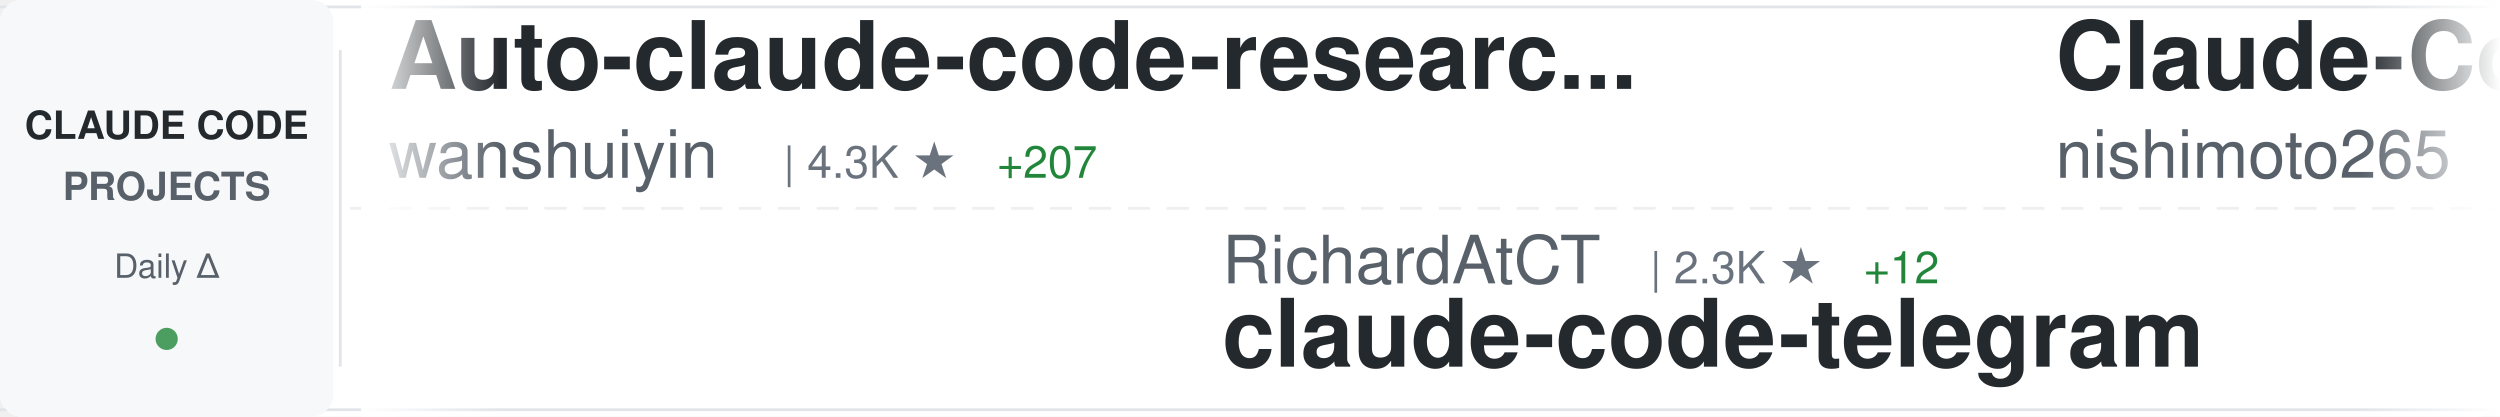
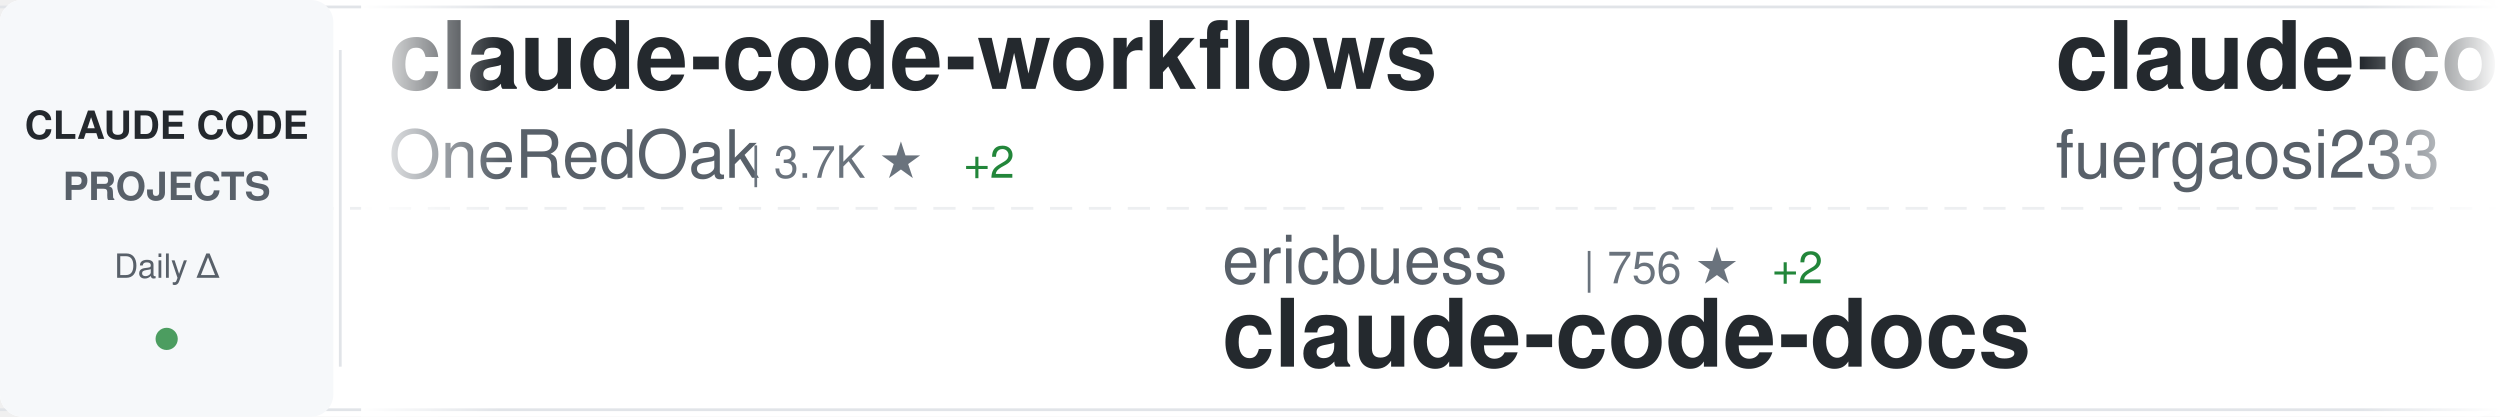
<svg xmlns="http://www.w3.org/2000/svg" width="900" height="150">
  <defs>
    <linearGradient id="awesomeLeftFade" x1="0%" y1="0%" x2="100%" y2="0%">
      <stop offset="0%" style="stop-color:#ffffff;stop-opacity:1" />
      <stop offset="100%" style="stop-color:#ffffff;stop-opacity:0" />
    </linearGradient>
    <linearGradient id="awesomeRightFade" x1="0%" y1="0%" x2="100%" y2="0%">
      <stop offset="0%" style="stop-color:#ffffff;stop-opacity:0" />
      <stop offset="100%" style="stop-color:#ffffff;stop-opacity:1" />
    </linearGradient>
  </defs>
  <rect width="900" height="150" fill="#ffffff" rx="8" />
  <rect x="0" y="2" width="900" height="1" fill="#e1e4e8" />
  <rect x="0" y="147" width="900" height="1" fill="#e1e4e8" />
  <line x1="0" y1="75" x2="900" y2="75" stroke="#e1e4e8" stroke-width="1" stroke-dasharray="8 6" opacity="0.6" />
  <rect x="0" y="0" width="120" height="150" fill="#f6f8fa" rx="8" />
  <text x="60" y="50" font-family="-apple-system, BlinkMacSystemFont, 'Segoe UI', Helvetica, Arial, sans-serif" font-size="14" font-weight="600" fill="#24292e" text-anchor="middle">CLAUDE CODE</text>
  <text x="60" y="72" font-family="-apple-system, BlinkMacSystemFont, 'Segoe UI', Helvetica, Arial, sans-serif" font-size="14" font-weight="600" fill="#586069" text-anchor="middle">PROJECTS</text>
  <text x="60" y="100" font-family="-apple-system, BlinkMacSystemFont, 'Segoe UI', Helvetica, Arial, sans-serif" font-size="12" font-weight="500" fill="#586069" text-anchor="middle">Daily Δ</text>
  <circle cx="60" cy="122" r="4" fill="#22863a" opacity="0.8" />
  <rect x="122" y="18" width="1" height="114" fill="#e1e4e8" />
  <clipPath id="awesomeTickerClip">
    <rect x="130" y="0" width="770" height="150" />
  </clipPath>
  <g clip-path="url(#awesomeTickerClip)">
    <g id="awesomeTickerItems">
      <animateTransform attributeName="transform" attributeType="XML" type="translate" from="0 0" to="-3000 0" dur="54s" repeatCount="indefinite" />
      <g transform="translate(0, 0)">
-         <text x="140" y="32" font-family="-apple-system, BlinkMacSystemFont, 'Segoe UI', Helvetica, Arial, sans-serif" font-size="34" font-weight="600" fill="#24292e">Auto-claude-code-researc...</text>
-         <text x="140" y="64" font-family="-apple-system, BlinkMacSystemFont, 'Segoe UI', Helvetica, Arial, sans-serif" font-size="24" font-weight="400" fill="#586069">wanshuiyin</text>
-         <text x="282" y="64" font-family="-apple-system, BlinkMacSystemFont, 'Segoe UI', Helvetica, Arial, sans-serif" font-size="16" font-weight="500" fill="#6a737d">| 4.3K ★</text>
-         <text x="359" y="64" font-family="-apple-system, BlinkMacSystemFont, 'Segoe UI', Helvetica, Arial, sans-serif" font-size="16" font-weight="500" fill="#22863a"> +207</text>
+         <text x="140" y="32" font-family="-apple-system, BlinkMacSystemFont, 'Segoe UI', Helvetica, Arial, sans-serif" font-size="34" font-weight="600" fill="#24292e">claude-code-workflows</text>
+         <text x="140" y="64" font-family="-apple-system, BlinkMacSystemFont, 'Segoe UI', Helvetica, Arial, sans-serif" font-size="24" font-weight="400" fill="#586069">OneRedOak</text>
+         <text x="270" y="64" font-family="-apple-system, BlinkMacSystemFont, 'Segoe UI', Helvetica, Arial, sans-serif" font-size="16" font-weight="500" fill="#6a737d">| 3.7K ★</text>
+         <text x="347" y="64" font-family="-apple-system, BlinkMacSystemFont, 'Segoe UI', Helvetica, Arial, sans-serif" font-size="16" font-weight="500" fill="#22863a"> +2</text>
      </g>
      <g transform="translate(300, 0)">
-         <text x="140" y="102" font-family="-apple-system, BlinkMacSystemFont, 'Segoe UI', Helvetica, Arial, sans-serif" font-size="24" font-weight="400" fill="#586069">RichardAtCT</text>
-         <text x="294" y="102" font-family="-apple-system, BlinkMacSystemFont, 'Segoe UI', Helvetica, Arial, sans-serif" font-size="16" font-weight="500" fill="#6a737d">| 2.3K ★</text>
-         <text x="371" y="102" font-family="-apple-system, BlinkMacSystemFont, 'Segoe UI', Helvetica, Arial, sans-serif" font-size="16" font-weight="500" fill="#22863a"> +12</text>
-         <text x="140" y="132" font-family="-apple-system, BlinkMacSystemFont, 'Segoe UI', Helvetica, Arial, sans-serif" font-size="34" font-weight="600" fill="#24292e">claude-code-telegram</text>
+         <text x="140" y="102" font-family="-apple-system, BlinkMacSystemFont, 'Segoe UI', Helvetica, Arial, sans-serif" font-size="24" font-weight="400" fill="#586069">ericbuess</text>
+         <text x="270" y="102" font-family="-apple-system, BlinkMacSystemFont, 'Segoe UI', Helvetica, Arial, sans-serif" font-size="16" font-weight="500" fill="#6a737d">| 756 ★</text>
+         <text x="338" y="102" font-family="-apple-system, BlinkMacSystemFont, 'Segoe UI', Helvetica, Arial, sans-serif" font-size="16" font-weight="500" fill="#22863a"> +2</text>
+         <text x="140" y="132" font-family="-apple-system, BlinkMacSystemFont, 'Segoe UI', Helvetica, Arial, sans-serif" font-size="34" font-weight="600" fill="#24292e">claude-code-docs</text>
      </g>
      <g transform="translate(600, 0)">
-         <text x="140" y="32" font-family="-apple-system, BlinkMacSystemFont, 'Segoe UI', Helvetica, Arial, sans-serif" font-size="34" font-weight="600" fill="#24292e">Claude-Code-Communicatio...</text>
-         <text x="140" y="64" font-family="-apple-system, BlinkMacSystemFont, 'Segoe UI', Helvetica, Arial, sans-serif" font-size="24" font-weight="400" fill="#586069">nishimoto265</text>
-         <text x="306" y="64" font-family="-apple-system, BlinkMacSystemFont, 'Segoe UI', Helvetica, Arial, sans-serif" font-size="16" font-weight="500" fill="#6a737d">| 495 ★</text>
-       </g>
-       <g transform="translate(900, 0)">
-         <text x="140" y="102" font-family="-apple-system, BlinkMacSystemFont, 'Segoe UI', Helvetica, Arial, sans-serif" font-size="24" font-weight="400" fill="#586069">Yuyz0112</text>
-         <text x="258" y="102" font-family="-apple-system, BlinkMacSystemFont, 'Segoe UI', Helvetica, Arial, sans-serif" font-size="16" font-weight="500" fill="#6a737d">| 2.3K ★</text>
-         <text x="335" y="102" font-family="-apple-system, BlinkMacSystemFont, 'Segoe UI', Helvetica, Arial, sans-serif" font-size="16" font-weight="500" fill="#22863a"> +12</text>
-         <text x="140" y="132" font-family="-apple-system, BlinkMacSystemFont, 'Segoe UI', Helvetica, Arial, sans-serif" font-size="34" font-weight="600" fill="#24292e">claude-code-reverse</text>
-       </g>
-       <g transform="translate(1200, 0)">
-         <text x="140" y="32" font-family="-apple-system, BlinkMacSystemFont, 'Segoe UI', Helvetica, Arial, sans-serif" font-size="34" font-weight="600" fill="#24292e">claude-code-settings</text>
-         <text x="140" y="64" font-family="-apple-system, BlinkMacSystemFont, 'Segoe UI', Helvetica, Arial, sans-serif" font-size="24" font-weight="400" fill="#586069">feiskyer</text>
-         <text x="258" y="64" font-family="-apple-system, BlinkMacSystemFont, 'Segoe UI', Helvetica, Arial, sans-serif" font-size="16" font-weight="500" fill="#6a737d">| 1.4K ★</text>
-         <text x="335" y="64" font-family="-apple-system, BlinkMacSystemFont, 'Segoe UI', Helvetica, Arial, sans-serif" font-size="16" font-weight="500" fill="#22863a"> +4</text>
-       </g>
-       <g transform="translate(1500, 0)">
-         <text x="140" y="102" font-family="-apple-system, BlinkMacSystemFont, 'Segoe UI', Helvetica, Arial, sans-serif" font-size="24" font-weight="400" fill="#586069">KimYx0207</text>
-         <text x="270" y="102" font-family="-apple-system, BlinkMacSystemFont, 'Segoe UI', Helvetica, Arial, sans-serif" font-size="16" font-weight="500" fill="#6a737d">| 2.4K ★</text>
-         <text x="347" y="102" font-family="-apple-system, BlinkMacSystemFont, 'Segoe UI', Helvetica, Arial, sans-serif" font-size="16" font-weight="500" fill="#22863a"> +68</text>
-         <text x="140" y="132" font-family="-apple-system, BlinkMacSystemFont, 'Segoe UI', Helvetica, Arial, sans-serif" font-size="34" font-weight="600" fill="#24292e">Claude-Code-x-OpenClaw-G...</text>
-       </g>
-       <g transform="translate(1800, 0)">
-         <text x="140" y="32" font-family="-apple-system, BlinkMacSystemFont, 'Segoe UI', Helvetica, Arial, sans-serif" font-size="34" font-weight="600" fill="#24292e">claude-code-plugins-plus...</text>
-         <text x="140" y="64" font-family="-apple-system, BlinkMacSystemFont, 'Segoe UI', Helvetica, Arial, sans-serif" font-size="24" font-weight="400" fill="#586069">jeremylongshore</text>
-         <text x="342" y="64" font-family="-apple-system, BlinkMacSystemFont, 'Segoe UI', Helvetica, Arial, sans-serif" font-size="16" font-weight="500" fill="#6a737d">| 1.7K ★</text>
-         <text x="419" y="64" font-family="-apple-system, BlinkMacSystemFont, 'Segoe UI', Helvetica, Arial, sans-serif" font-size="16" font-weight="500" fill="#22863a"> +12</text>
-       </g>
-       <g transform="translate(2100, 0)">
-         <text x="140" y="102" font-family="-apple-system, BlinkMacSystemFont, 'Segoe UI', Helvetica, Arial, sans-serif" font-size="24" font-weight="400" fill="#586069">alirezarezvani</text>
-         <text x="330" y="102" font-family="-apple-system, BlinkMacSystemFont, 'Segoe UI', Helvetica, Arial, sans-serif" font-size="16" font-weight="500" fill="#6a737d">| 7.2K ★</text>
-         <text x="407" y="102" font-family="-apple-system, BlinkMacSystemFont, 'Segoe UI', Helvetica, Arial, sans-serif" font-size="16" font-weight="500" fill="#22863a"> +234</text>
-         <text x="140" y="132" font-family="-apple-system, BlinkMacSystemFont, 'Segoe UI', Helvetica, Arial, sans-serif" font-size="34" font-weight="600" fill="#24292e">claude-skills</text>
-       </g>
-       <g transform="translate(2400, 0)">
        <text x="140" y="32" font-family="-apple-system, BlinkMacSystemFont, 'Segoe UI', Helvetica, Arial, sans-serif" font-size="34" font-weight="600" fill="#24292e">claude-code-proxy</text>
        <text x="140" y="64" font-family="-apple-system, BlinkMacSystemFont, 'Segoe UI', Helvetica, Arial, sans-serif" font-size="24" font-weight="400" fill="#586069">fuergaosi233</text>
        <text x="306" y="64" font-family="-apple-system, BlinkMacSystemFont, 'Segoe UI', Helvetica, Arial, sans-serif" font-size="16" font-weight="500" fill="#6a737d">| 2.3K ★</text>
-         <text x="383" y="64" font-family="-apple-system, BlinkMacSystemFont, 'Segoe UI', Helvetica, Arial, sans-serif" font-size="16" font-weight="500" fill="#22863a"> +19</text>
+         <text x="383" y="64" font-family="-apple-system, BlinkMacSystemFont, 'Segoe UI', Helvetica, Arial, sans-serif" font-size="16" font-weight="500" fill="#22863a"> +18</text>
+       </g>
+       <g transform="translate(900, 0)">
+         <text x="140" y="102" font-family="-apple-system, BlinkMacSystemFont, 'Segoe UI', Helvetica, Arial, sans-serif" font-size="24" font-weight="400" fill="#586069">https-deeplearning-ai</text>
+         <text x="414" y="102" font-family="-apple-system, BlinkMacSystemFont, 'Segoe UI', Helvetica, Arial, sans-serif" font-size="16" font-weight="500" fill="#6a737d">| 464 ★</text>
+         <text x="140" y="132" font-family="-apple-system, BlinkMacSystemFont, 'Segoe UI', Helvetica, Arial, sans-serif" font-size="34" font-weight="600" fill="#24292e">sc-claude-code-files</text>
+       </g>
+       <g transform="translate(1200, 0)">
+         <text x="140" y="32" font-family="-apple-system, BlinkMacSystemFont, 'Segoe UI', Helvetica, Arial, sans-serif" font-size="34" font-weight="600" fill="#24292e">claude-code-infrastructu...</text>
+         <text x="140" y="64" font-family="-apple-system, BlinkMacSystemFont, 'Segoe UI', Helvetica, Arial, sans-serif" font-size="24" font-weight="400" fill="#586069">diet103</text>
+         <text x="246" y="64" font-family="-apple-system, BlinkMacSystemFont, 'Segoe UI', Helvetica, Arial, sans-serif" font-size="16" font-weight="500" fill="#6a737d">| 9.4K ★</text>
+         <text x="323" y="64" font-family="-apple-system, BlinkMacSystemFont, 'Segoe UI', Helvetica, Arial, sans-serif" font-size="16" font-weight="500" fill="#22863a"> +13</text>
+       </g>
+       <g transform="translate(1500, 0)">
+         <text x="140" y="102" font-family="-apple-system, BlinkMacSystemFont, 'Segoe UI', Helvetica, Arial, sans-serif" font-size="24" font-weight="400" fill="#586069">JessyTsui</text>
+         <text x="270" y="102" font-family="-apple-system, BlinkMacSystemFont, 'Segoe UI', Helvetica, Arial, sans-serif" font-size="16" font-weight="500" fill="#6a737d">| 1.2K ★</text>
+         <text x="347" y="102" font-family="-apple-system, BlinkMacSystemFont, 'Segoe UI', Helvetica, Arial, sans-serif" font-size="16" font-weight="500" fill="#22863a"> +1</text>
+         <text x="140" y="132" font-family="-apple-system, BlinkMacSystemFont, 'Segoe UI', Helvetica, Arial, sans-serif" font-size="34" font-weight="600" fill="#24292e">Claude-Code-Remote</text>
+       </g>
+       <g transform="translate(1800, 0)">
+         <text x="140" y="32" font-family="-apple-system, BlinkMacSystemFont, 'Segoe UI', Helvetica, Arial, sans-serif" font-size="34" font-weight="600" fill="#24292e">claude-code-base-action</text>
+         <text x="140" y="64" font-family="-apple-system, BlinkMacSystemFont, 'Segoe UI', Helvetica, Arial, sans-serif" font-size="24" font-weight="400" fill="#586069">anthropics</text>
+         <text x="282" y="64" font-family="-apple-system, BlinkMacSystemFont, 'Segoe UI', Helvetica, Arial, sans-serif" font-size="16" font-weight="500" fill="#6a737d">| 699 ★</text>
+         <text x="350" y="64" font-family="-apple-system, BlinkMacSystemFont, 'Segoe UI', Helvetica, Arial, sans-serif" font-size="16" font-weight="500" fill="#22863a"> +45</text>
+       </g>
+       <g transform="translate(2100, 0)">
+         <text x="140" y="102" font-family="-apple-system, BlinkMacSystemFont, 'Segoe UI', Helvetica, Arial, sans-serif" font-size="24" font-weight="400" fill="#586069">jarrodwatts</text>
+         <text x="294" y="102" font-family="-apple-system, BlinkMacSystemFont, 'Segoe UI', Helvetica, Arial, sans-serif" font-size="16" font-weight="500" fill="#6a737d">| 14.0K ★</text>
+         <text x="380" y="102" font-family="-apple-system, BlinkMacSystemFont, 'Segoe UI', Helvetica, Arial, sans-serif" font-size="16" font-weight="500" fill="#22863a"> +584</text>
+         <text x="140" y="132" font-family="-apple-system, BlinkMacSystemFont, 'Segoe UI', Helvetica, Arial, sans-serif" font-size="34" font-weight="600" fill="#24292e">claude-hud</text>
+       </g>
+       <g transform="translate(2400, 0)">
+         <text x="140" y="32" font-family="-apple-system, BlinkMacSystemFont, 'Segoe UI', Helvetica, Arial, sans-serif" font-size="34" font-weight="600" fill="#24292e">happy</text>
+         <text x="140" y="64" font-family="-apple-system, BlinkMacSystemFont, 'Segoe UI', Helvetica, Arial, sans-serif" font-size="24" font-weight="400" fill="#586069">slopus</text>
+         <text x="234" y="64" font-family="-apple-system, BlinkMacSystemFont, 'Segoe UI', Helvetica, Arial, sans-serif" font-size="16" font-weight="500" fill="#6a737d">| 16.3K ★</text>
+         <text x="320" y="64" font-family="-apple-system, BlinkMacSystemFont, 'Segoe UI', Helvetica, Arial, sans-serif" font-size="16" font-weight="500" fill="#22863a"> +90</text>
      </g>
      <g transform="translate(2700, 0)">
-         <text x="140" y="102" font-family="-apple-system, BlinkMacSystemFont, 'Segoe UI', Helvetica, Arial, sans-serif" font-size="24" font-weight="400" fill="#586069">revfactory</text>
-         <text x="282" y="102" font-family="-apple-system, BlinkMacSystemFont, 'Segoe UI', Helvetica, Arial, sans-serif" font-size="16" font-weight="500" fill="#6a737d">| 765 ★</text>
-         <text x="350" y="102" font-family="-apple-system, BlinkMacSystemFont, 'Segoe UI', Helvetica, Arial, sans-serif" font-size="16" font-weight="500" fill="#22863a"> +1</text>
-         <text x="140" y="132" font-family="-apple-system, BlinkMacSystemFont, 'Segoe UI', Helvetica, Arial, sans-serif" font-size="34" font-weight="600" fill="#24292e">claude-code-mastering</text>
+         <text x="140" y="102" font-family="-apple-system, BlinkMacSystemFont, 'Segoe UI', Helvetica, Arial, sans-serif" font-size="24" font-weight="400" fill="#586069">anthropics</text>
+         <text x="282" y="102" font-family="-apple-system, BlinkMacSystemFont, 'Segoe UI', Helvetica, Arial, sans-serif" font-size="16" font-weight="500" fill="#6a737d">| 83.3K ★</text>
+         <text x="368" y="102" font-family="-apple-system, BlinkMacSystemFont, 'Segoe UI', Helvetica, Arial, sans-serif" font-size="16" font-weight="500" fill="#22863a"> +456</text>
+         <text x="140" y="132" font-family="-apple-system, BlinkMacSystemFont, 'Segoe UI', Helvetica, Arial, sans-serif" font-size="34" font-weight="600" fill="#24292e">claude-code</text>
      </g>
      <g transform="translate(3000, 0)">
-         <text x="140" y="32" font-family="-apple-system, BlinkMacSystemFont, 'Segoe UI', Helvetica, Arial, sans-serif" font-size="34" font-weight="600" fill="#24292e">Auto-claude-code-researc...</text>
-         <text x="140" y="64" font-family="-apple-system, BlinkMacSystemFont, 'Segoe UI', Helvetica, Arial, sans-serif" font-size="24" font-weight="400" fill="#586069">wanshuiyin</text>
-         <text x="282" y="64" font-family="-apple-system, BlinkMacSystemFont, 'Segoe UI', Helvetica, Arial, sans-serif" font-size="16" font-weight="500" fill="#6a737d">| 4.3K ★</text>
-         <text x="359" y="64" font-family="-apple-system, BlinkMacSystemFont, 'Segoe UI', Helvetica, Arial, sans-serif" font-size="16" font-weight="500" fill="#22863a"> +207</text>
+         <text x="140" y="32" font-family="-apple-system, BlinkMacSystemFont, 'Segoe UI', Helvetica, Arial, sans-serif" font-size="34" font-weight="600" fill="#24292e">claude-code-workflows</text>
+         <text x="140" y="64" font-family="-apple-system, BlinkMacSystemFont, 'Segoe UI', Helvetica, Arial, sans-serif" font-size="24" font-weight="400" fill="#586069">OneRedOak</text>
+         <text x="270" y="64" font-family="-apple-system, BlinkMacSystemFont, 'Segoe UI', Helvetica, Arial, sans-serif" font-size="16" font-weight="500" fill="#6a737d">| 3.7K ★</text>
+         <text x="347" y="64" font-family="-apple-system, BlinkMacSystemFont, 'Segoe UI', Helvetica, Arial, sans-serif" font-size="16" font-weight="500" fill="#22863a"> +2</text>
      </g>
      <g transform="translate(3300, 0)">
-         <text x="140" y="102" font-family="-apple-system, BlinkMacSystemFont, 'Segoe UI', Helvetica, Arial, sans-serif" font-size="24" font-weight="400" fill="#586069">RichardAtCT</text>
-         <text x="294" y="102" font-family="-apple-system, BlinkMacSystemFont, 'Segoe UI', Helvetica, Arial, sans-serif" font-size="16" font-weight="500" fill="#6a737d">| 2.3K ★</text>
-         <text x="371" y="102" font-family="-apple-system, BlinkMacSystemFont, 'Segoe UI', Helvetica, Arial, sans-serif" font-size="16" font-weight="500" fill="#22863a"> +12</text>
-         <text x="140" y="132" font-family="-apple-system, BlinkMacSystemFont, 'Segoe UI', Helvetica, Arial, sans-serif" font-size="34" font-weight="600" fill="#24292e">claude-code-telegram</text>
+         <text x="140" y="102" font-family="-apple-system, BlinkMacSystemFont, 'Segoe UI', Helvetica, Arial, sans-serif" font-size="24" font-weight="400" fill="#586069">ericbuess</text>
+         <text x="270" y="102" font-family="-apple-system, BlinkMacSystemFont, 'Segoe UI', Helvetica, Arial, sans-serif" font-size="16" font-weight="500" fill="#6a737d">| 756 ★</text>
+         <text x="338" y="102" font-family="-apple-system, BlinkMacSystemFont, 'Segoe UI', Helvetica, Arial, sans-serif" font-size="16" font-weight="500" fill="#22863a"> +2</text>
+         <text x="140" y="132" font-family="-apple-system, BlinkMacSystemFont, 'Segoe UI', Helvetica, Arial, sans-serif" font-size="34" font-weight="600" fill="#24292e">claude-code-docs</text>
      </g>
      <g transform="translate(3600, 0)">
-         <text x="140" y="32" font-family="-apple-system, BlinkMacSystemFont, 'Segoe UI', Helvetica, Arial, sans-serif" font-size="34" font-weight="600" fill="#24292e">Claude-Code-Communicatio...</text>
-         <text x="140" y="64" font-family="-apple-system, BlinkMacSystemFont, 'Segoe UI', Helvetica, Arial, sans-serif" font-size="24" font-weight="400" fill="#586069">nishimoto265</text>
-         <text x="306" y="64" font-family="-apple-system, BlinkMacSystemFont, 'Segoe UI', Helvetica, Arial, sans-serif" font-size="16" font-weight="500" fill="#6a737d">| 495 ★</text>
+         <text x="140" y="32" font-family="-apple-system, BlinkMacSystemFont, 'Segoe UI', Helvetica, Arial, sans-serif" font-size="34" font-weight="600" fill="#24292e">claude-code-proxy</text>
+         <text x="140" y="64" font-family="-apple-system, BlinkMacSystemFont, 'Segoe UI', Helvetica, Arial, sans-serif" font-size="24" font-weight="400" fill="#586069">fuergaosi233</text>
+         <text x="306" y="64" font-family="-apple-system, BlinkMacSystemFont, 'Segoe UI', Helvetica, Arial, sans-serif" font-size="16" font-weight="500" fill="#6a737d">| 2.3K ★</text>
+         <text x="383" y="64" font-family="-apple-system, BlinkMacSystemFont, 'Segoe UI', Helvetica, Arial, sans-serif" font-size="16" font-weight="500" fill="#22863a"> +18</text>
      </g>
      <g transform="translate(3900, 0)">
-         <text x="140" y="102" font-family="-apple-system, BlinkMacSystemFont, 'Segoe UI', Helvetica, Arial, sans-serif" font-size="24" font-weight="400" fill="#586069">Yuyz0112</text>
-         <text x="258" y="102" font-family="-apple-system, BlinkMacSystemFont, 'Segoe UI', Helvetica, Arial, sans-serif" font-size="16" font-weight="500" fill="#6a737d">| 2.3K ★</text>
-         <text x="335" y="102" font-family="-apple-system, BlinkMacSystemFont, 'Segoe UI', Helvetica, Arial, sans-serif" font-size="16" font-weight="500" fill="#22863a"> +12</text>
-         <text x="140" y="132" font-family="-apple-system, BlinkMacSystemFont, 'Segoe UI', Helvetica, Arial, sans-serif" font-size="34" font-weight="600" fill="#24292e">claude-code-reverse</text>
+         <text x="140" y="102" font-family="-apple-system, BlinkMacSystemFont, 'Segoe UI', Helvetica, Arial, sans-serif" font-size="24" font-weight="400" fill="#586069">https-deeplearning-ai</text>
+         <text x="414" y="102" font-family="-apple-system, BlinkMacSystemFont, 'Segoe UI', Helvetica, Arial, sans-serif" font-size="16" font-weight="500" fill="#6a737d">| 464 ★</text>
+         <text x="140" y="132" font-family="-apple-system, BlinkMacSystemFont, 'Segoe UI', Helvetica, Arial, sans-serif" font-size="34" font-weight="600" fill="#24292e">sc-claude-code-files</text>
      </g>
    </g>
  </g>
  <rect x="130" y="0" width="50" height="150" fill="url(#awesomeLeftFade)" />
  <rect x="850" y="0" width="50" height="150" fill="url(#awesomeRightFade)" />
</svg>
